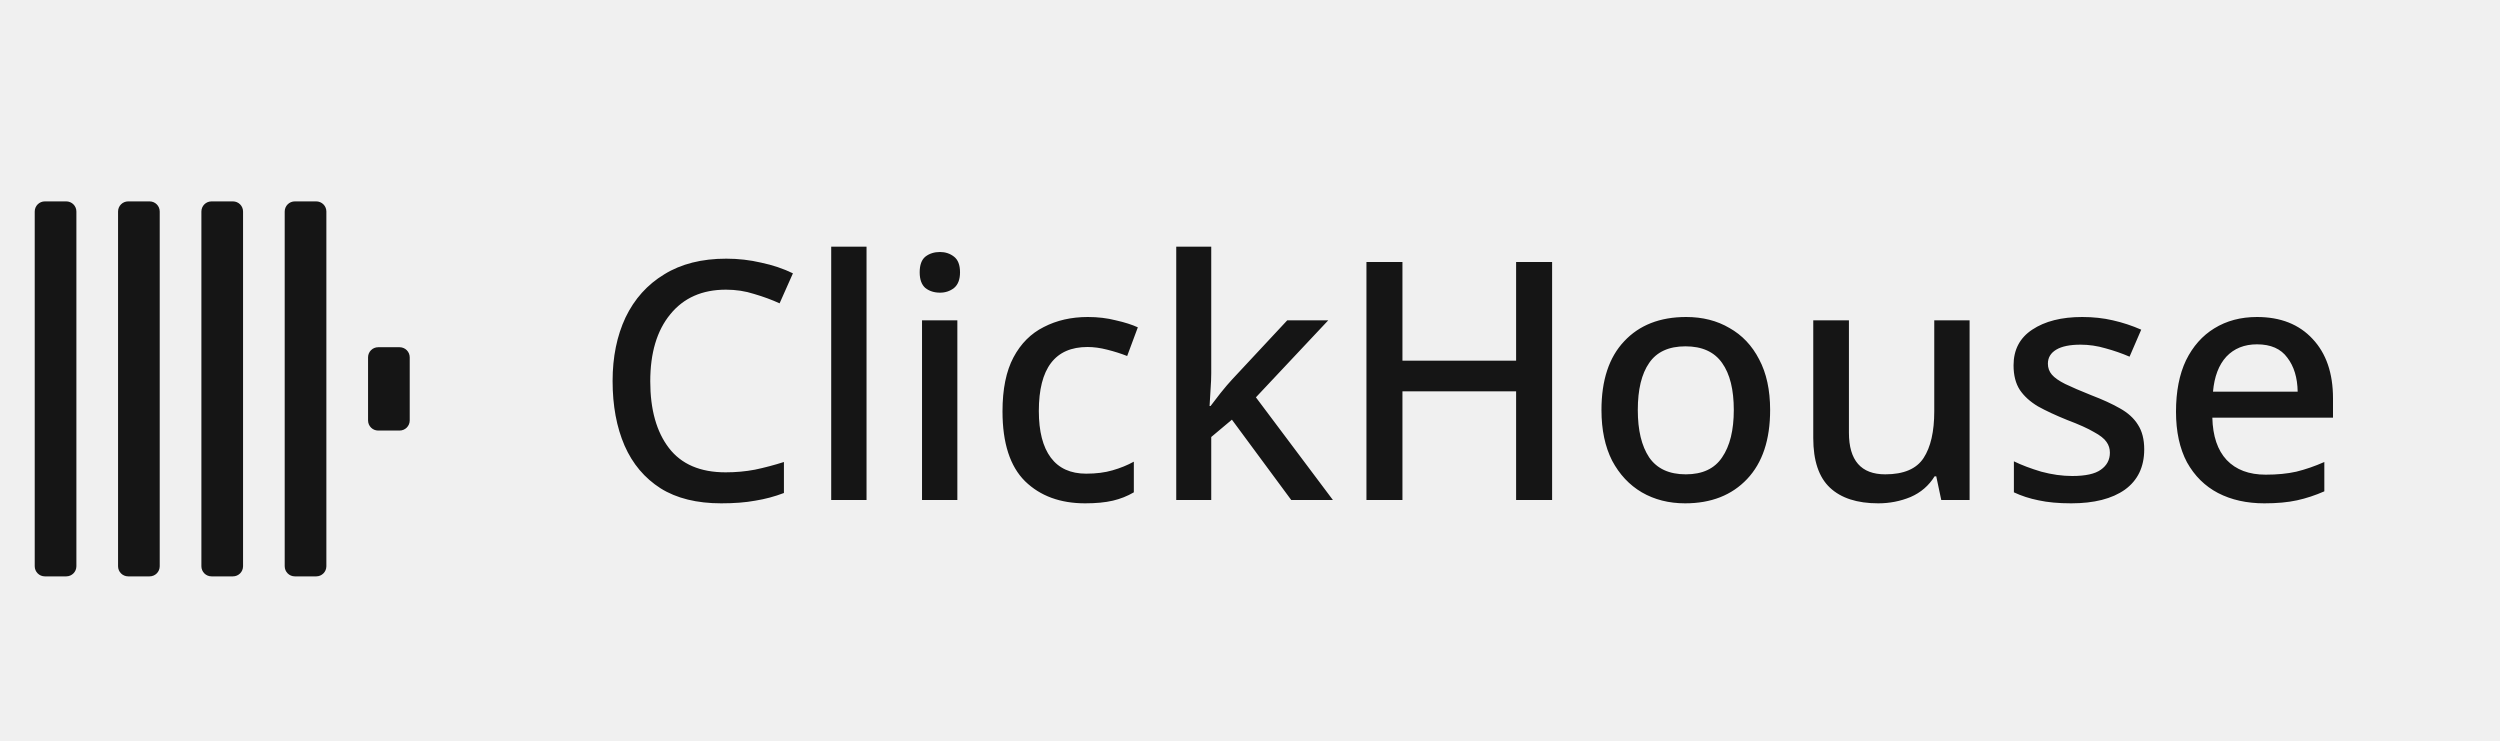
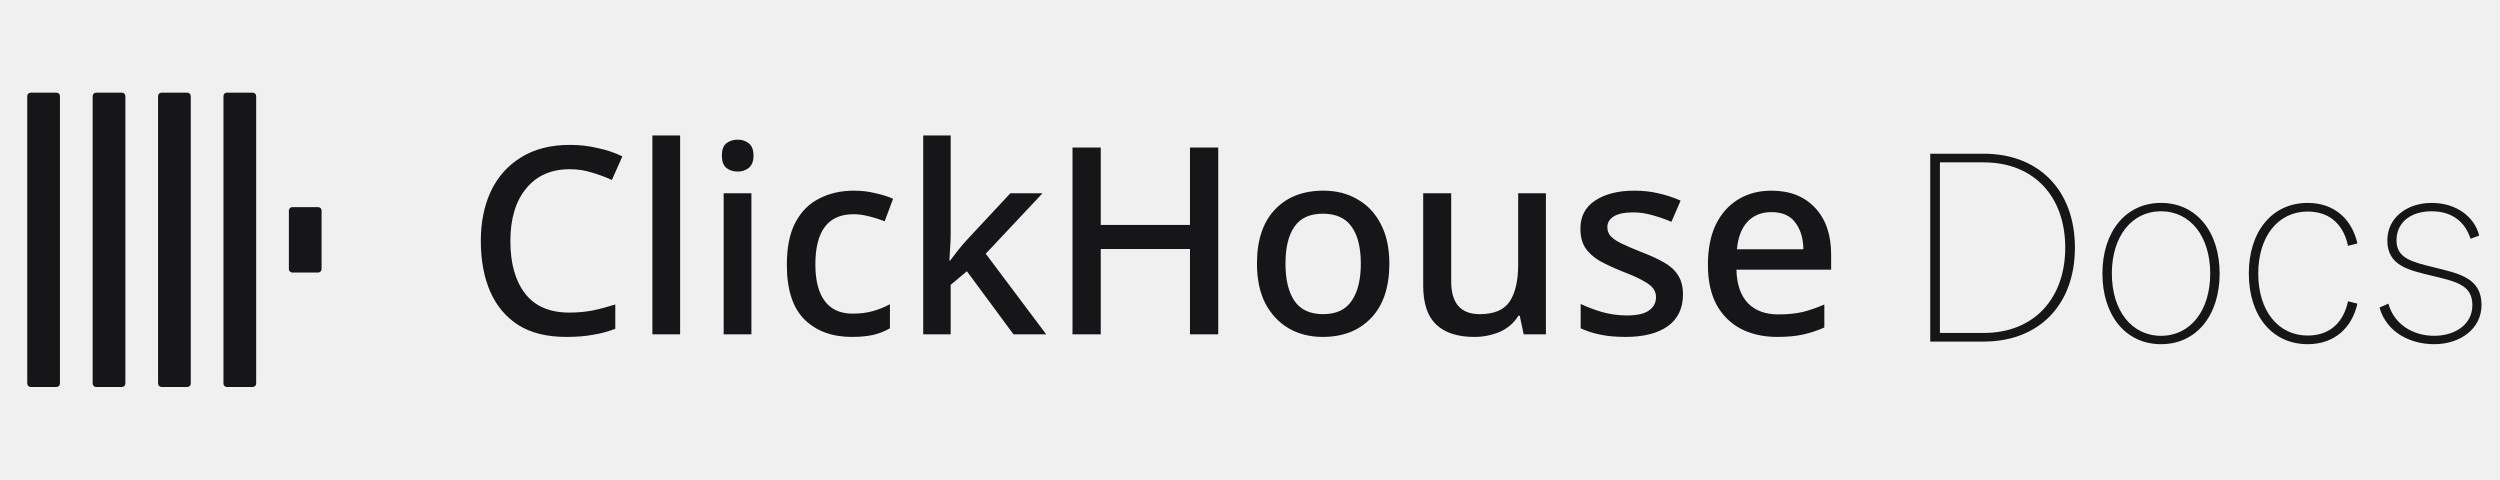
- <svg xmlns="http://www.w3.org/2000/svg" width="135" height="40" viewBox="0 0 135 40" fill="none">
-   <rect x="1.875" y="10.875" width="2.25" height="20.249" rx="0.547" fill="#151515" />
-   <rect x="6.375" y="10.875" width="2.25" height="20.249" rx="0.547" fill="#151515" />
-   <rect x="10.875" y="10.875" width="2.25" height="20.249" rx="0.547" fill="#151515" />
-   <rect x="15.374" y="10.875" width="2.25" height="20.249" rx="0.547" fill="#151515" />
-   <rect x="19.875" y="18.75" width="2.25" height="4.5" rx="0.547" fill="#151515" />
-   <path d="M39.2 15.642C37.916 15.642 36.914 16.086 36.194 16.974C35.474 17.85 35.114 19.056 35.114 20.592C35.114 22.116 35.45 23.316 36.122 24.192C36.794 25.068 37.814 25.506 39.182 25.506C39.734 25.506 40.262 25.458 40.766 25.362C41.282 25.254 41.804 25.116 42.332 24.948V26.622C41.828 26.814 41.312 26.952 40.784 27.036C40.268 27.132 39.656 27.18 38.948 27.18C37.628 27.18 36.536 26.91 35.672 26.37C34.808 25.818 34.16 25.05 33.728 24.066C33.296 23.07 33.08 21.906 33.08 20.574C33.08 19.278 33.314 18.132 33.782 17.136C34.262 16.14 34.958 15.366 35.87 14.814C36.782 14.25 37.898 13.968 39.218 13.968C39.866 13.968 40.496 14.04 41.108 14.184C41.732 14.316 42.302 14.508 42.818 14.76L42.098 16.38C41.678 16.188 41.222 16.02 40.73 15.876C40.25 15.72 39.74 15.642 39.2 15.642ZM46.793 27H44.885V13.32H46.793V27ZM50.761 13.608C51.049 13.608 51.301 13.692 51.517 13.86C51.733 14.028 51.841 14.31 51.841 14.706C51.841 15.09 51.733 15.372 51.517 15.552C51.301 15.72 51.049 15.804 50.761 15.804C50.449 15.804 50.185 15.72 49.969 15.552C49.765 15.372 49.663 15.09 49.663 14.706C49.663 14.31 49.765 14.028 49.969 13.86C50.185 13.692 50.449 13.608 50.761 13.608ZM51.697 17.298V27H49.789V17.298H51.697ZM58.599 27.18C57.255 27.18 56.175 26.784 55.359 25.992C54.543 25.188 54.135 23.928 54.135 22.212C54.135 21.012 54.333 20.04 54.729 19.296C55.125 18.552 55.671 18.006 56.367 17.658C57.063 17.298 57.855 17.118 58.743 17.118C59.283 17.118 59.787 17.178 60.255 17.298C60.735 17.406 61.131 17.532 61.443 17.676L60.867 19.224C60.531 19.092 60.171 18.978 59.787 18.882C59.415 18.786 59.061 18.738 58.725 18.738C56.973 18.738 56.097 19.89 56.097 22.194C56.097 23.298 56.313 24.138 56.745 24.714C57.177 25.29 57.813 25.578 58.653 25.578C59.193 25.578 59.667 25.518 60.075 25.398C60.495 25.278 60.879 25.122 61.227 24.93V26.586C60.879 26.79 60.501 26.94 60.093 27.036C59.685 27.132 59.187 27.18 58.599 27.18ZM65.407 20.16C65.407 20.4 65.395 20.688 65.371 21.024C65.347 21.36 65.329 21.66 65.317 21.924H65.371C65.503 21.744 65.683 21.51 65.911 21.222C66.151 20.922 66.361 20.676 66.541 20.484L69.511 17.298H71.725L67.819 21.456L71.977 27H69.727L66.523 22.662L65.407 23.598V27H63.517V13.32H65.407V20.16ZM83.814 27H81.87V21.132H75.732V27H73.788V14.148H75.732V19.476H81.87V14.148H83.814V27ZM95.587 22.14C95.587 23.748 95.173 24.99 94.345 25.866C93.517 26.742 92.401 27.18 90.997 27.18C90.121 27.18 89.341 26.982 88.657 26.586C87.985 26.19 87.451 25.62 87.055 24.876C86.671 24.12 86.479 23.208 86.479 22.14C86.479 20.532 86.887 19.296 87.703 18.432C88.519 17.556 89.635 17.118 91.051 17.118C91.939 17.118 92.719 17.316 93.391 17.712C94.075 18.096 94.609 18.66 94.993 19.404C95.389 20.148 95.587 21.06 95.587 22.14ZM88.441 22.14C88.441 23.232 88.645 24.084 89.053 24.696C89.473 25.308 90.133 25.614 91.033 25.614C91.933 25.614 92.587 25.308 92.995 24.696C93.415 24.084 93.625 23.232 93.625 22.14C93.625 21.036 93.415 20.19 92.995 19.602C92.575 19.002 91.915 18.702 91.015 18.702C90.115 18.702 89.461 19.002 89.053 19.602C88.645 20.19 88.441 21.036 88.441 22.14ZM106.358 17.298V27H104.828L104.558 25.722H104.468C104.156 26.226 103.724 26.598 103.172 26.838C102.62 27.066 102.038 27.18 101.426 27.18C100.286 27.18 99.416 26.898 98.816 26.334C98.216 25.77 97.916 24.876 97.916 23.652V17.298H99.842V23.364C99.842 24.864 100.496 25.614 101.804 25.614C102.8 25.614 103.49 25.32 103.874 24.732C104.258 24.144 104.45 23.304 104.45 22.212V17.298H106.358ZM115.788 24.264C115.788 25.212 115.44 25.938 114.744 26.442C114.048 26.934 113.082 27.18 111.846 27.18C111.162 27.18 110.574 27.126 110.082 27.018C109.602 26.922 109.158 26.778 108.75 26.586V24.912C109.17 25.116 109.662 25.302 110.226 25.47C110.802 25.626 111.36 25.704 111.9 25.704C112.62 25.704 113.136 25.59 113.448 25.362C113.772 25.134 113.934 24.828 113.934 24.444C113.934 24.228 113.874 24.036 113.754 23.868C113.634 23.688 113.406 23.508 113.07 23.328C112.746 23.136 112.266 22.92 111.63 22.68C111.006 22.428 110.478 22.182 110.046 21.942C109.626 21.69 109.302 21.396 109.074 21.06C108.846 20.712 108.732 20.268 108.732 19.728C108.732 18.888 109.068 18.246 109.74 17.802C110.424 17.346 111.324 17.118 112.44 17.118C113.028 17.118 113.58 17.178 114.096 17.298C114.624 17.418 115.134 17.586 115.626 17.802L114.996 19.26C114.576 19.08 114.144 18.93 113.7 18.81C113.256 18.678 112.806 18.612 112.35 18.612C111.774 18.612 111.336 18.702 111.036 18.882C110.736 19.062 110.586 19.314 110.586 19.638C110.586 19.866 110.658 20.064 110.802 20.232C110.946 20.4 111.186 20.568 111.522 20.736C111.87 20.904 112.344 21.108 112.944 21.348C113.544 21.576 114.054 21.81 114.474 22.05C114.906 22.29 115.23 22.584 115.446 22.932C115.674 23.28 115.788 23.724 115.788 24.264ZM121.878 17.118C123.15 17.118 124.152 17.514 124.884 18.306C125.616 19.086 125.982 20.154 125.982 21.51V22.554H119.466C119.49 23.55 119.748 24.312 120.24 24.84C120.744 25.368 121.446 25.632 122.346 25.632C122.97 25.632 123.522 25.578 124.002 25.47C124.494 25.35 124.998 25.176 125.514 24.948V26.532C125.022 26.748 124.53 26.91 124.038 27.018C123.546 27.126 122.958 27.18 122.274 27.18C121.326 27.18 120.492 26.994 119.772 26.622C119.064 26.25 118.506 25.698 118.098 24.966C117.702 24.222 117.504 23.31 117.504 22.23C117.504 21.138 117.684 20.214 118.044 19.458C118.416 18.702 118.926 18.126 119.574 17.73C120.234 17.322 121.002 17.118 121.878 17.118ZM121.878 18.594C121.194 18.594 120.642 18.816 120.222 19.26C119.814 19.704 119.574 20.334 119.502 21.15H124.074C124.062 20.394 123.876 19.782 123.516 19.314C123.168 18.834 122.622 18.594 121.878 18.594Z" fill="#151515" />
+ <svg xmlns="http://www.w3.org/2000/svg" width="172" height="33" viewBox="0 0 172 33" fill="none">
+   <g clip-path="url(#clip0_36_237)">
+     <rect x="1.875" y="6.375" width="2.25" height="20.249" rx="0.237" fill="#161517" />
+     <rect x="6.375" y="6.375" width="2.25" height="20.249" rx="0.237" fill="#161517" />
+     <rect x="10.875" y="6.375" width="2.25" height="20.249" rx="0.237" fill="#161517" />
+     <rect x="15.374" y="6.375" width="2.25" height="20.249" rx="0.237" fill="#161517" />
+     <rect x="19.875" y="14.25" width="2.25" height="4.5" rx="0.237" fill="#161517" />
+   </g>
+   <path d="M39.2 11.642C37.916 11.642 36.914 12.086 36.194 12.974C35.474 13.85 35.114 15.056 35.114 16.592C35.114 18.116 35.45 19.316 36.122 20.192C36.794 21.068 37.814 21.506 39.182 21.506C39.734 21.506 40.262 21.458 40.766 21.362C41.282 21.254 41.804 21.116 42.332 20.948V22.622C41.828 22.814 41.312 22.952 40.784 23.036C40.268 23.132 39.656 23.18 38.948 23.18C37.628 23.18 36.536 22.91 35.672 22.37C34.808 21.818 34.16 21.05 33.728 20.066C33.296 19.07 33.08 17.906 33.08 16.574C33.08 15.278 33.314 14.132 33.782 13.136C34.262 12.14 34.958 11.366 35.87 10.814C36.782 10.25 37.898 9.968 39.218 9.968C39.866 9.968 40.496 10.04 41.108 10.184C41.732 10.316 42.302 10.508 42.818 10.76L42.098 12.38C41.678 12.188 41.222 12.02 40.73 11.876C40.25 11.72 39.74 11.642 39.2 11.642ZM46.793 23H44.885V9.32H46.793V23ZM50.761 9.608C51.049 9.608 51.301 9.692 51.517 9.86C51.733 10.028 51.841 10.31 51.841 10.706C51.841 11.09 51.733 11.372 51.517 11.552C51.301 11.72 51.049 11.804 50.761 11.804C50.449 11.804 50.185 11.72 49.969 11.552C49.765 11.372 49.663 11.09 49.663 10.706C49.663 10.31 49.765 10.028 49.969 9.86C50.185 9.692 50.449 9.608 50.761 9.608ZM51.697 13.298V23H49.789V13.298H51.697ZM58.599 23.18C57.255 23.18 56.175 22.784 55.359 21.992C54.543 21.188 54.135 19.928 54.135 18.212C54.135 17.012 54.333 16.04 54.729 15.296C55.125 14.552 55.671 14.006 56.367 13.658C57.063 13.298 57.855 13.118 58.743 13.118C59.283 13.118 59.787 13.178 60.255 13.298C60.735 13.406 61.131 13.532 61.443 13.676L60.867 15.224C60.531 15.092 60.171 14.978 59.787 14.882C59.415 14.786 59.061 14.738 58.725 14.738C56.973 14.738 56.097 15.89 56.097 18.194C56.097 19.298 56.313 20.138 56.745 20.714C57.177 21.29 57.813 21.578 58.653 21.578C59.193 21.578 59.667 21.518 60.075 21.398C60.495 21.278 60.879 21.122 61.227 20.93V22.586C60.879 22.79 60.501 22.94 60.093 23.036C59.685 23.132 59.187 23.18 58.599 23.18ZM65.407 16.16C65.407 16.4 65.395 16.688 65.371 17.024C65.347 17.36 65.329 17.66 65.317 17.924H65.371C65.503 17.744 65.683 17.51 65.911 17.222C66.151 16.922 66.361 16.676 66.541 16.484L69.511 13.298H71.725L67.819 17.456L71.977 23H69.727L66.523 18.662L65.407 19.598V23H63.517V9.32H65.407V16.16ZM83.814 23H81.87V17.132H75.732V23H73.788V10.148H75.732V15.476H81.87V10.148H83.814V23ZM95.587 18.14C95.587 19.748 95.173 20.99 94.345 21.866C93.517 22.742 92.401 23.18 90.997 23.18C90.121 23.18 89.341 22.982 88.657 22.586C87.985 22.19 87.451 21.62 87.055 20.876C86.671 20.12 86.479 19.208 86.479 18.14C86.479 16.532 86.887 15.296 87.703 14.432C88.519 13.556 89.635 13.118 91.051 13.118C91.939 13.118 92.719 13.316 93.391 13.712C94.075 14.096 94.609 14.66 94.993 15.404C95.389 16.148 95.587 17.06 95.587 18.14ZM88.441 18.14C88.441 19.232 88.645 20.084 89.053 20.696C89.473 21.308 90.133 21.614 91.033 21.614C91.933 21.614 92.587 21.308 92.995 20.696C93.415 20.084 93.625 19.232 93.625 18.14C93.625 17.036 93.415 16.19 92.995 15.602C92.575 15.002 91.915 14.702 91.015 14.702C90.115 14.702 89.461 15.002 89.053 15.602C88.645 16.19 88.441 17.036 88.441 18.14ZM106.358 13.298V23H104.828L104.558 21.722H104.468C104.156 22.226 103.724 22.598 103.172 22.838C102.62 23.066 102.038 23.18 101.426 23.18C100.286 23.18 99.416 22.898 98.816 22.334C98.216 21.77 97.916 20.876 97.916 19.652V13.298H99.842V19.364C99.842 20.864 100.496 21.614 101.804 21.614C102.8 21.614 103.49 21.32 103.874 20.732C104.258 20.144 104.45 19.304 104.45 18.212V13.298H106.358ZM115.788 20.264C115.788 21.212 115.44 21.938 114.744 22.442C114.048 22.934 113.082 23.18 111.846 23.18C111.162 23.18 110.574 23.126 110.082 23.018C109.602 22.922 109.158 22.778 108.75 22.586V20.912C109.17 21.116 109.662 21.302 110.226 21.47C110.802 21.626 111.36 21.704 111.9 21.704C112.62 21.704 113.136 21.59 113.448 21.362C113.772 21.134 113.934 20.828 113.934 20.444C113.934 20.228 113.874 20.036 113.754 19.868C113.634 19.688 113.406 19.508 113.07 19.328C112.746 19.136 112.266 18.92 111.63 18.68C111.006 18.428 110.478 18.182 110.046 17.942C109.626 17.69 109.302 17.396 109.074 17.06C108.846 16.712 108.732 16.268 108.732 15.728C108.732 14.888 109.068 14.246 109.74 13.802C110.424 13.346 111.324 13.118 112.44 13.118C113.028 13.118 113.58 13.178 114.096 13.298C114.624 13.418 115.134 13.586 115.626 13.802L114.996 15.26C114.576 15.08 114.144 14.93 113.7 14.81C113.256 14.678 112.806 14.612 112.35 14.612C111.774 14.612 111.336 14.702 111.036 14.882C110.736 15.062 110.586 15.314 110.586 15.638C110.586 15.866 110.658 16.064 110.802 16.232C110.946 16.4 111.186 16.568 111.522 16.736C111.87 16.904 112.344 17.108 112.944 17.348C113.544 17.576 114.054 17.81 114.474 18.05C114.906 18.29 115.23 18.584 115.446 18.932C115.674 19.28 115.788 19.724 115.788 20.264ZM121.878 13.118C123.15 13.118 124.152 13.514 124.884 14.306C125.616 15.086 125.982 16.154 125.982 17.51V18.554H119.466C119.49 19.55 119.748 20.312 120.24 20.84C120.744 21.368 121.446 21.632 122.346 21.632C122.97 21.632 123.522 21.578 124.002 21.47C124.494 21.35 124.998 21.176 125.514 20.948V22.532C125.022 22.748 124.53 22.91 124.038 23.018C123.546 23.126 122.958 23.18 122.274 23.18C121.326 23.18 120.492 22.994 119.772 22.622C119.064 22.25 118.506 21.698 118.098 20.966C117.702 20.222 117.504 19.31 117.504 18.23C117.504 17.138 117.684 16.214 118.044 15.458C118.416 14.702 118.926 14.126 119.574 13.73C120.234 13.322 121.002 13.118 121.878 13.118ZM121.878 14.594C121.194 14.594 120.642 14.816 120.222 15.26C119.814 15.704 119.574 16.334 119.502 17.15H124.074C124.062 16.394 123.876 15.782 123.516 15.314C123.168 14.834 122.622 14.594 121.878 14.594Z" fill="#161517" />
+   <path d="M132.8 23.5V10.576H136.49C140.27 10.576 142.754 13.096 142.754 17.038C142.754 20.98 140.27 23.5 136.49 23.5H132.8ZM133.466 22.906H136.49C139.928 22.906 142.088 20.548 142.088 17.038C142.088 13.51 139.928 11.17 136.472 11.17H133.466V22.906ZM152.711 18.82C152.711 21.7 151.109 23.68 148.679 23.68C146.249 23.68 144.647 21.7 144.647 18.82C144.647 15.94 146.249 13.96 148.679 13.96C151.109 13.96 152.711 15.94 152.711 18.82ZM145.295 18.82C145.295 21.376 146.663 23.104 148.679 23.104C150.695 23.104 152.063 21.376 152.063 18.82C152.063 16.264 150.695 14.536 148.679 14.536C146.663 14.536 145.295 16.264 145.295 18.82ZM155.367 18.82C155.367 21.376 156.735 23.086 158.769 23.086C160.353 23.086 161.253 22.114 161.541 20.728L162.189 20.89C161.811 22.564 160.605 23.68 158.769 23.68C156.321 23.68 154.719 21.718 154.719 18.82C154.719 15.922 156.321 13.96 158.769 13.96C160.605 13.96 161.811 15.076 162.189 16.75L161.541 16.912C161.253 15.526 160.353 14.554 158.769 14.554C156.735 14.554 155.367 16.264 155.367 18.82ZM163.709 21.16L164.321 20.89C164.717 22.33 166.031 23.104 167.471 23.104C168.875 23.104 170.099 22.348 170.099 20.998C170.099 19.612 169.001 19.378 167.363 18.982C165.725 18.586 164.249 18.298 164.249 16.534C164.249 14.968 165.617 13.96 167.291 13.96C169.037 13.96 170.261 14.95 170.567 16.21L169.973 16.426C169.613 15.31 168.749 14.536 167.291 14.536C165.851 14.536 164.879 15.31 164.879 16.534C164.879 17.794 165.977 18.028 167.507 18.406C169.181 18.82 170.729 19.126 170.729 20.98C170.729 22.6 169.289 23.68 167.471 23.68C165.869 23.68 164.213 22.906 163.709 21.16Z" fill="#161517" />
+   <defs>
+     <clipPath id="clip0_36_237">
+       <rect width="24" height="24" fill="white" transform="translate(0 4.5)" />
+     </clipPath>
+   </defs>
</svg>
